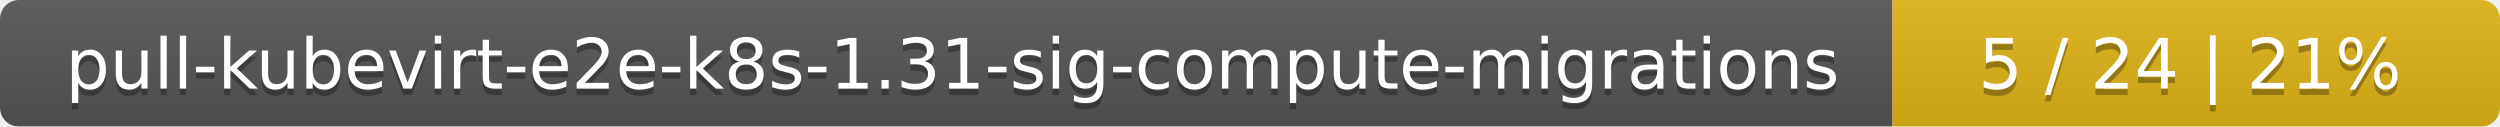
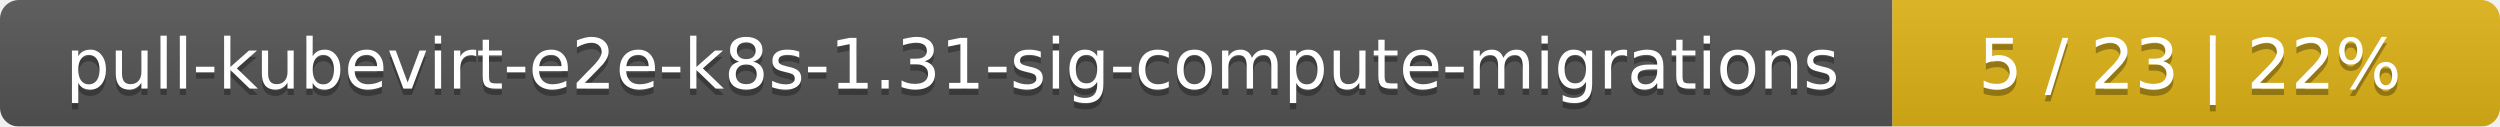
<svg xmlns="http://www.w3.org/2000/svg" width="395" height="20">
  <linearGradient id="smooth" x2="0" y2="100%">
    <stop offset="0" stop-color="#bbb" stop-opacity=".1" />
    <stop offset="1" stop-opacity=".1" />
  </linearGradient>
  <mask id="round">
    <rect width="395" height="20" rx="3" fill="#fff" />
  </mask>
  <g mask="url(#round)">
    <rect width="299" height="20" fill="#555" />
    <rect x="299" width="96" height="20" fill="#dfb317" />
    <rect width="395" height="20" fill="url(#smooth)" />
  </g>
  <g fill="#fff" text-anchor="middle" font-family="DejaVu Sans,Verdana,Geneva,sans-serif" font-size="11">
    <text x="150.5" y="15" fill="#010101" fill-opacity=".3">pull-kubevirt-e2e-k8s-1.31-sig-compute-migrations</text>
    <text x="150.5" y="14">pull-kubevirt-e2e-k8s-1.31-sig-compute-migrations</text>
-     <text x="346" y="15" fill="#010101" fill-opacity=".3">5 / 24    |    21%</text>
-     <text x="346" y="14">5 / 24    |    21%</text>
+     <text x="346" y="15" fill="#010101" fill-opacity=".3">5 / 23    |    22%</text>
+     <text x="346" y="14">5 / 23    |    22%</text>
  </g>
</svg>
